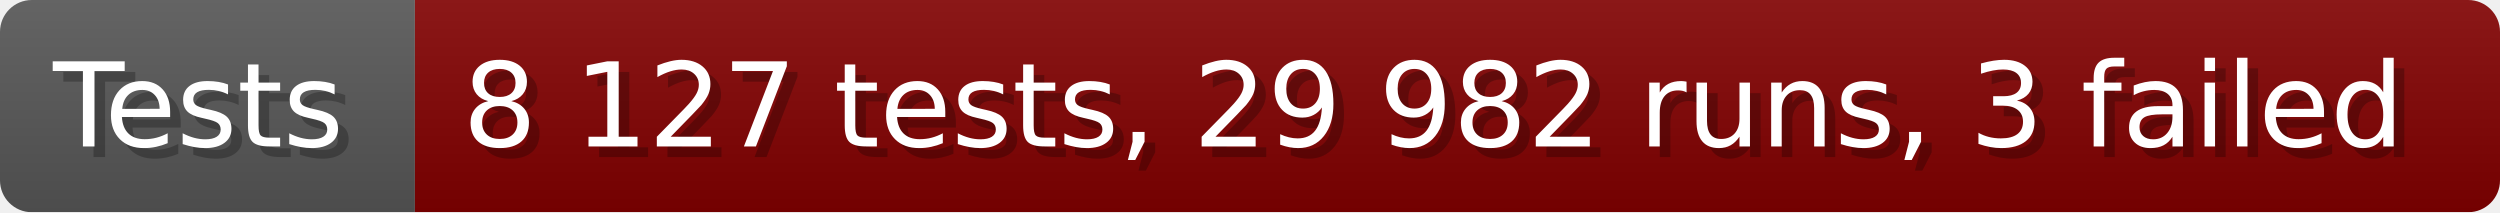
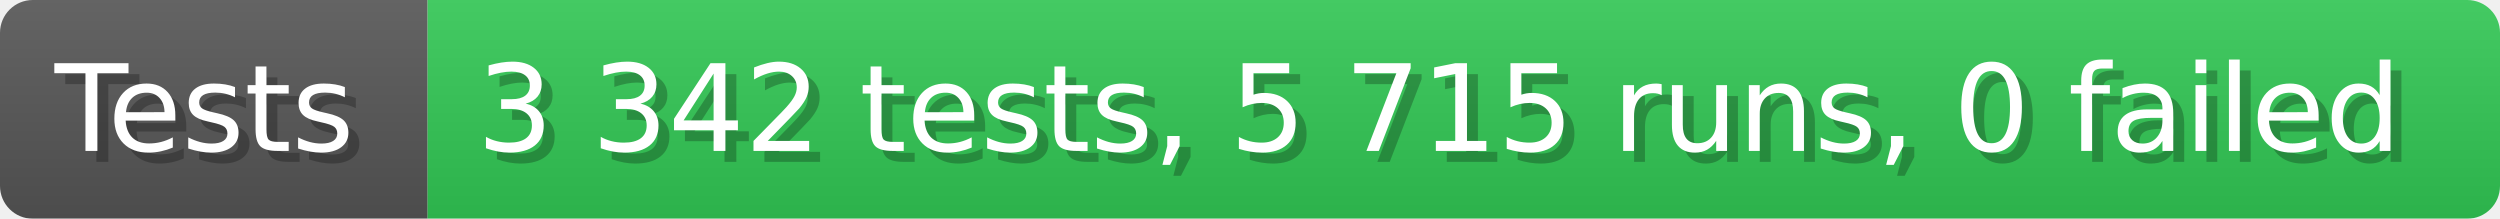
- <svg xmlns="http://www.w3.org/2000/svg" width="235.6" height="20" viewBox="0 0 2356 200" role="img" aria-label="Tests: 8 127 tests, 29 982 runs, 3 failed">
+ <svg xmlns="http://www.w3.org/2000/svg" width="228.6" height="20" viewBox="0 0 2286 200" role="img" aria-label="Tests: 3 342 tests, 5 715 runs, 0 failed">
  <linearGradient id="a" x2="0" y2="100%">
    <stop offset="0" stop-opacity=".1" stop-color="#EEE" />
    <stop offset="1" stop-opacity=".1" />
  </linearGradient>
  <mask id="m">
-     <rect width="2356" height="200" rx="30" fill="#FFF" />
+     <rect width="2286" height="200" rx="30" fill="#FFF" />
  </mask>
  <g mask="url(#m)">
    <rect width="391" height="200" fill="#555" />
-     <rect width="1965" height="200" fill="#800000" x="391" />
-     <rect width="2356" height="200" fill="url(#a)" />
+     <rect width="1895" height="200" fill="#31c653" x="391" />
+     <rect width="2286" height="200" fill="url(#a)" />
  </g>
  <g aria-hidden="true" fill="#fff" text-anchor="start" font-family="Verdana,DejaVu Sans,sans-serif" font-size="110">
    <text x="60" y="148" textLength="291" fill="#000" opacity="0.25">Tests</text>
    <text x="50" y="138" textLength="291">Tests</text>
-     <text x="446" y="148" textLength="1865" fill="#000" opacity="0.25">8 127 tests, 29 982 runs, 3 failed</text>
-     <text x="436" y="138" textLength="1865">8 127 tests, 29 982 runs, 3 failed</text>
+     <text x="446" y="148" textLength="1795" fill="#000" opacity="0.25">3 342 tests, 5 715 runs, 0 failed</text>
+     <text x="436" y="138" textLength="1795">3 342 tests, 5 715 runs, 0 failed</text>
  </g>
</svg>
